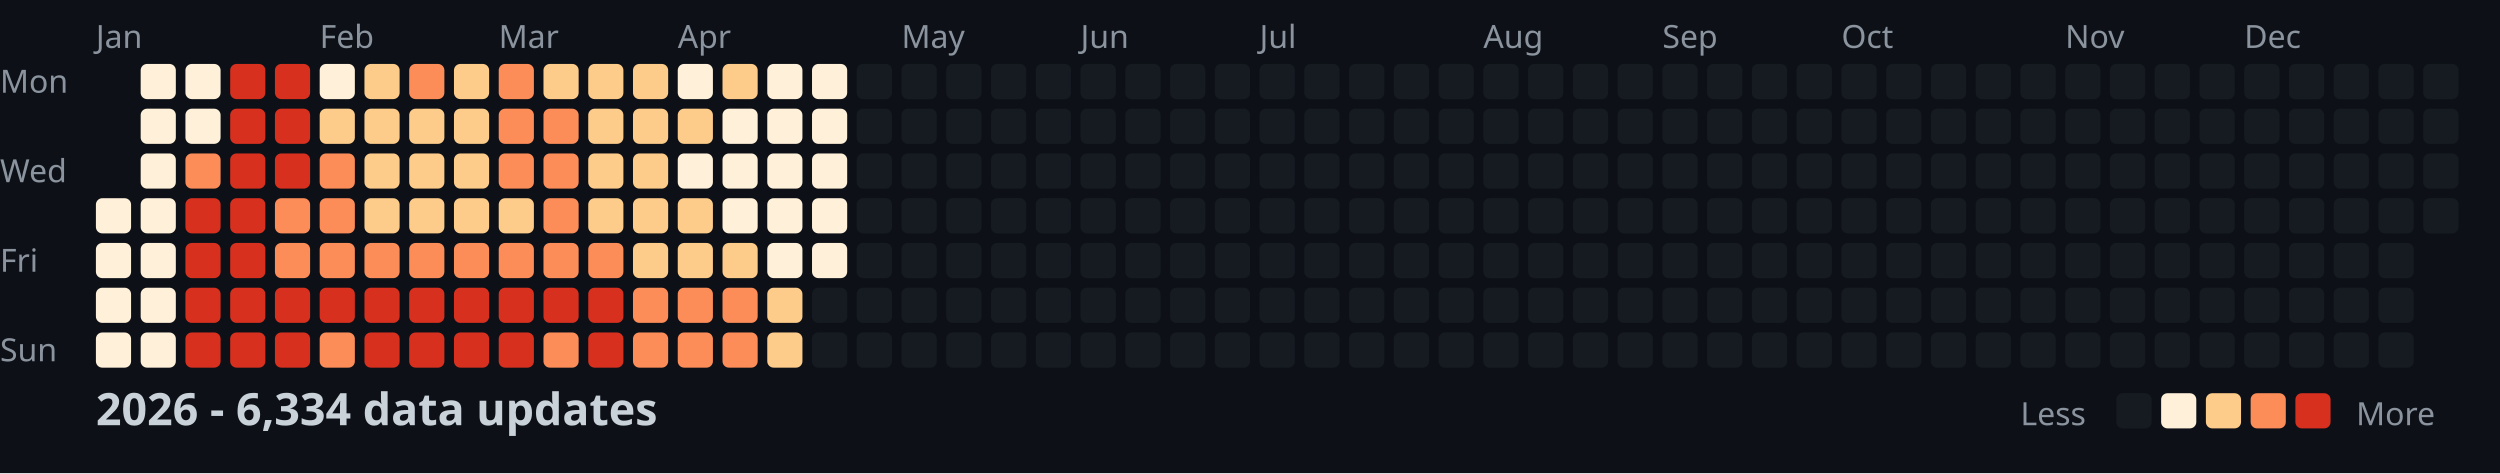
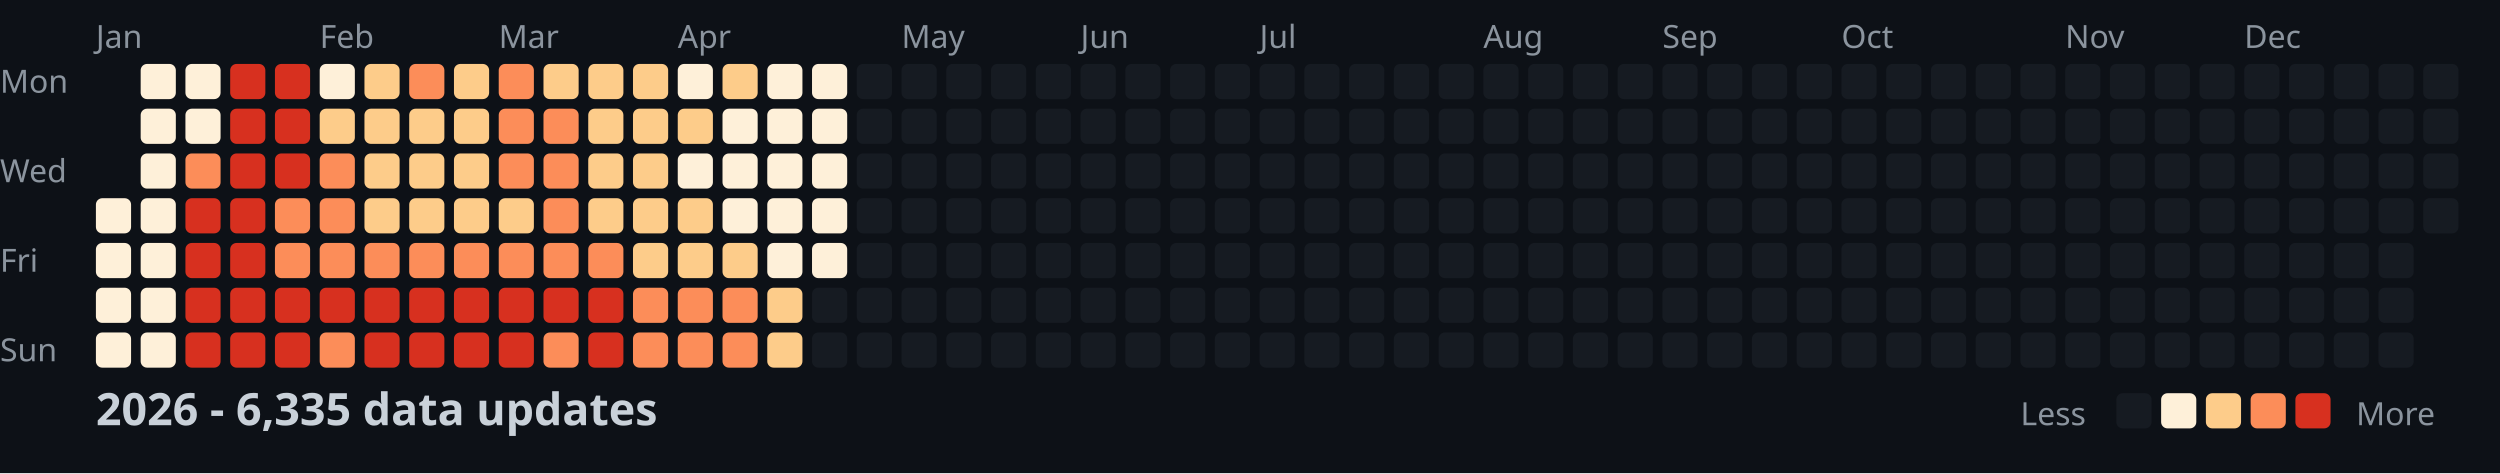
<svg xmlns="http://www.w3.org/2000/svg" width="782" height="148">
  <style>
    .month { font: 10px sans-serif; fill: #8b949e; }
    .day { font: 10px sans-serif; fill: #8b949e; }
    .title { font: bold 14px sans-serif; fill: #c9d1d9; }
    .legend { font: 10px sans-serif; fill: #8b949e; }
  </style>
  <rect width="100%" height="100%" fill="#0d1117" />
  <text x="0" y="29" class="day">Mon</text>
  <text x="0" y="57" class="day">Wed</text>
  <text x="0" y="85" class="day">Fri</text>
  <text x="0" y="113" class="day">Sun</text>
  <text x="30" y="15" class="month">Jan</text>
  <text x="100" y="15" class="month">Feb</text>
  <text x="156" y="15" class="month">Mar</text>
  <text x="212" y="15" class="month">Apr</text>
  <text x="282" y="15" class="month">May</text>
  <text x="338" y="15" class="month">Jun</text>
  <text x="394" y="15" class="month">Jul</text>
  <text x="464" y="15" class="month">Aug</text>
  <text x="520" y="15" class="month">Sep</text>
  <text x="576" y="15" class="month">Oct</text>
  <text x="646" y="15" class="month">Nov</text>
  <text x="702" y="15" class="month">Dec</text>
  <rect x="30" y="62" width="11" height="11" fill="#fef0d9" rx="2" />
  <rect x="30" y="76" width="11" height="11" fill="#fef0d9" rx="2" />
  <rect x="30" y="90" width="11" height="11" fill="#fef0d9" rx="2" />
  <rect x="30" y="104" width="11" height="11" fill="#fef0d9" rx="2" />
  <rect x="44" y="20" width="11" height="11" fill="#fef0d9" rx="2" />
  <rect x="44" y="34" width="11" height="11" fill="#fef0d9" rx="2" />
  <rect x="44" y="48" width="11" height="11" fill="#fef0d9" rx="2" />
  <rect x="44" y="62" width="11" height="11" fill="#fef0d9" rx="2" />
  <rect x="44" y="76" width="11" height="11" fill="#fef0d9" rx="2" />
  <rect x="44" y="90" width="11" height="11" fill="#fef0d9" rx="2" />
  <rect x="44" y="104" width="11" height="11" fill="#fef0d9" rx="2" />
  <rect x="58" y="20" width="11" height="11" fill="#fef0d9" rx="2" />
  <rect x="58" y="34" width="11" height="11" fill="#fef0d9" rx="2" />
  <rect x="58" y="48" width="11" height="11" fill="#fc8d59" rx="2" />
  <rect x="58" y="62" width="11" height="11" fill="#d7301f" rx="2" />
  <rect x="58" y="76" width="11" height="11" fill="#d7301f" rx="2" />
  <rect x="58" y="90" width="11" height="11" fill="#d7301f" rx="2" />
  <rect x="58" y="104" width="11" height="11" fill="#d7301f" rx="2" />
  <rect x="72" y="20" width="11" height="11" fill="#d7301f" rx="2" />
  <rect x="72" y="34" width="11" height="11" fill="#d7301f" rx="2" />
  <rect x="72" y="48" width="11" height="11" fill="#d7301f" rx="2" />
  <rect x="72" y="62" width="11" height="11" fill="#d7301f" rx="2" />
  <rect x="72" y="76" width="11" height="11" fill="#d7301f" rx="2" />
  <rect x="72" y="90" width="11" height="11" fill="#d7301f" rx="2" />
  <rect x="72" y="104" width="11" height="11" fill="#d7301f" rx="2" />
  <rect x="86" y="20" width="11" height="11" fill="#d7301f" rx="2" />
  <rect x="86" y="34" width="11" height="11" fill="#d7301f" rx="2" />
  <rect x="86" y="48" width="11" height="11" fill="#d7301f" rx="2" />
  <rect x="86" y="62" width="11" height="11" fill="#fc8d59" rx="2" />
  <rect x="86" y="76" width="11" height="11" fill="#fc8d59" rx="2" />
  <rect x="86" y="90" width="11" height="11" fill="#d7301f" rx="2" />
  <rect x="86" y="104" width="11" height="11" fill="#d7301f" rx="2" />
  <rect x="100" y="20" width="11" height="11" fill="#fef0d9" rx="2" />
  <rect x="100" y="34" width="11" height="11" fill="#fdcc8a" rx="2" />
  <rect x="100" y="48" width="11" height="11" fill="#fc8d59" rx="2" />
  <rect x="100" y="62" width="11" height="11" fill="#fc8d59" rx="2" />
  <rect x="100" y="76" width="11" height="11" fill="#fc8d59" rx="2" />
  <rect x="100" y="90" width="11" height="11" fill="#d7301f" rx="2" />
  <rect x="100" y="104" width="11" height="11" fill="#fc8d59" rx="2" />
  <rect x="114" y="20" width="11" height="11" fill="#fdcc8a" rx="2" />
  <rect x="114" y="34" width="11" height="11" fill="#fdcc8a" rx="2" />
  <rect x="114" y="48" width="11" height="11" fill="#fdcc8a" rx="2" />
  <rect x="114" y="62" width="11" height="11" fill="#fdcc8a" rx="2" />
  <rect x="114" y="76" width="11" height="11" fill="#fc8d59" rx="2" />
  <rect x="114" y="90" width="11" height="11" fill="#d7301f" rx="2" />
  <rect x="114" y="104" width="11" height="11" fill="#d7301f" rx="2" />
  <rect x="128" y="20" width="11" height="11" fill="#fc8d59" rx="2" />
  <rect x="128" y="34" width="11" height="11" fill="#fdcc8a" rx="2" />
  <rect x="128" y="48" width="11" height="11" fill="#fdcc8a" rx="2" />
  <rect x="128" y="62" width="11" height="11" fill="#fdcc8a" rx="2" />
  <rect x="128" y="76" width="11" height="11" fill="#fc8d59" rx="2" />
  <rect x="128" y="90" width="11" height="11" fill="#d7301f" rx="2" />
  <rect x="128" y="104" width="11" height="11" fill="#d7301f" rx="2" />
  <rect x="142" y="20" width="11" height="11" fill="#fdcc8a" rx="2" />
  <rect x="142" y="34" width="11" height="11" fill="#fdcc8a" rx="2" />
  <rect x="142" y="48" width="11" height="11" fill="#fdcc8a" rx="2" />
  <rect x="142" y="62" width="11" height="11" fill="#fdcc8a" rx="2" />
  <rect x="142" y="76" width="11" height="11" fill="#fc8d59" rx="2" />
  <rect x="142" y="90" width="11" height="11" fill="#d7301f" rx="2" />
  <rect x="142" y="104" width="11" height="11" fill="#d7301f" rx="2" />
  <rect x="156" y="20" width="11" height="11" fill="#fc8d59" rx="2" />
  <rect x="156" y="34" width="11" height="11" fill="#fc8d59" rx="2" />
  <rect x="156" y="48" width="11" height="11" fill="#fc8d59" rx="2" />
  <rect x="156" y="62" width="11" height="11" fill="#fdcc8a" rx="2" />
  <rect x="156" y="76" width="11" height="11" fill="#fc8d59" rx="2" />
  <rect x="156" y="90" width="11" height="11" fill="#d7301f" rx="2" />
  <rect x="156" y="104" width="11" height="11" fill="#d7301f" rx="2" />
  <rect x="170" y="20" width="11" height="11" fill="#fdcc8a" rx="2" />
  <rect x="170" y="34" width="11" height="11" fill="#fc8d59" rx="2" />
  <rect x="170" y="48" width="11" height="11" fill="#fc8d59" rx="2" />
  <rect x="170" y="62" width="11" height="11" fill="#fc8d59" rx="2" />
  <rect x="170" y="76" width="11" height="11" fill="#fc8d59" rx="2" />
  <rect x="170" y="90" width="11" height="11" fill="#d7301f" rx="2" />
  <rect x="170" y="104" width="11" height="11" fill="#fc8d59" rx="2" />
  <rect x="184" y="20" width="11" height="11" fill="#fdcc8a" rx="2" />
  <rect x="184" y="34" width="11" height="11" fill="#fdcc8a" rx="2" />
  <rect x="184" y="48" width="11" height="11" fill="#fdcc8a" rx="2" />
  <rect x="184" y="62" width="11" height="11" fill="#fdcc8a" rx="2" />
  <rect x="184" y="76" width="11" height="11" fill="#fc8d59" rx="2" />
  <rect x="184" y="90" width="11" height="11" fill="#d7301f" rx="2" />
  <rect x="184" y="104" width="11" height="11" fill="#d7301f" rx="2" />
  <rect x="198" y="20" width="11" height="11" fill="#fdcc8a" rx="2" />
  <rect x="198" y="34" width="11" height="11" fill="#fdcc8a" rx="2" />
  <rect x="198" y="48" width="11" height="11" fill="#fdcc8a" rx="2" />
  <rect x="198" y="62" width="11" height="11" fill="#fdcc8a" rx="2" />
  <rect x="198" y="76" width="11" height="11" fill="#fdcc8a" rx="2" />
  <rect x="198" y="90" width="11" height="11" fill="#fc8d59" rx="2" />
  <rect x="198" y="104" width="11" height="11" fill="#fc8d59" rx="2" />
  <rect x="212" y="20" width="11" height="11" fill="#fef0d9" rx="2" />
  <rect x="212" y="34" width="11" height="11" fill="#fdcc8a" rx="2" />
  <rect x="212" y="48" width="11" height="11" fill="#fef0d9" rx="2" />
  <rect x="212" y="62" width="11" height="11" fill="#fdcc8a" rx="2" />
  <rect x="212" y="76" width="11" height="11" fill="#fdcc8a" rx="2" />
  <rect x="212" y="90" width="11" height="11" fill="#fc8d59" rx="2" />
  <rect x="212" y="104" width="11" height="11" fill="#fc8d59" rx="2" />
  <rect x="226" y="20" width="11" height="11" fill="#fdcc8a" rx="2" />
  <rect x="226" y="34" width="11" height="11" fill="#fef0d9" rx="2" />
  <rect x="226" y="48" width="11" height="11" fill="#fef0d9" rx="2" />
  <rect x="226" y="62" width="11" height="11" fill="#fef0d9" rx="2" />
  <rect x="226" y="76" width="11" height="11" fill="#fdcc8a" rx="2" />
  <rect x="226" y="90" width="11" height="11" fill="#fc8d59" rx="2" />
  <rect x="226" y="104" width="11" height="11" fill="#fc8d59" rx="2" />
  <rect x="240" y="20" width="11" height="11" fill="#fef0d9" rx="2" />
  <rect x="240" y="34" width="11" height="11" fill="#fef0d9" rx="2" />
  <rect x="240" y="48" width="11" height="11" fill="#fef0d9" rx="2" />
  <rect x="240" y="62" width="11" height="11" fill="#fef0d9" rx="2" />
  <rect x="240" y="76" width="11" height="11" fill="#fef0d9" rx="2" />
  <rect x="240" y="90" width="11" height="11" fill="#fdcc8a" rx="2" />
  <rect x="240" y="104" width="11" height="11" fill="#fdcc8a" rx="2" />
  <rect x="254" y="20" width="11" height="11" fill="#fef0d9" rx="2" />
  <rect x="254" y="34" width="11" height="11" fill="#fef0d9" rx="2" />
  <rect x="254" y="48" width="11" height="11" fill="#fef0d9" rx="2" />
  <rect x="254" y="62" width="11" height="11" fill="#fef0d9" rx="2" />
  <rect x="254" y="76" width="11" height="11" fill="#fef0d9" rx="2" />
  <rect x="254" y="90" width="11" height="11" fill="#161b22" rx="2" />
  <rect x="254" y="104" width="11" height="11" fill="#161b22" rx="2" />
  <rect x="268" y="20" width="11" height="11" fill="#161b22" rx="2" />
  <rect x="268" y="34" width="11" height="11" fill="#161b22" rx="2" />
  <rect x="268" y="48" width="11" height="11" fill="#161b22" rx="2" />
  <rect x="268" y="62" width="11" height="11" fill="#161b22" rx="2" />
  <rect x="268" y="76" width="11" height="11" fill="#161b22" rx="2" />
  <rect x="268" y="90" width="11" height="11" fill="#161b22" rx="2" />
  <rect x="268" y="104" width="11" height="11" fill="#161b22" rx="2" />
  <rect x="282" y="20" width="11" height="11" fill="#161b22" rx="2" />
  <rect x="282" y="34" width="11" height="11" fill="#161b22" rx="2" />
  <rect x="282" y="48" width="11" height="11" fill="#161b22" rx="2" />
  <rect x="282" y="62" width="11" height="11" fill="#161b22" rx="2" />
  <rect x="282" y="76" width="11" height="11" fill="#161b22" rx="2" />
  <rect x="282" y="90" width="11" height="11" fill="#161b22" rx="2" />
  <rect x="282" y="104" width="11" height="11" fill="#161b22" rx="2" />
  <rect x="296" y="20" width="11" height="11" fill="#161b22" rx="2" />
  <rect x="296" y="34" width="11" height="11" fill="#161b22" rx="2" />
  <rect x="296" y="48" width="11" height="11" fill="#161b22" rx="2" />
  <rect x="296" y="62" width="11" height="11" fill="#161b22" rx="2" />
  <rect x="296" y="76" width="11" height="11" fill="#161b22" rx="2" />
  <rect x="296" y="90" width="11" height="11" fill="#161b22" rx="2" />
  <rect x="296" y="104" width="11" height="11" fill="#161b22" rx="2" />
  <rect x="310" y="20" width="11" height="11" fill="#161b22" rx="2" />
  <rect x="310" y="34" width="11" height="11" fill="#161b22" rx="2" />
  <rect x="310" y="48" width="11" height="11" fill="#161b22" rx="2" />
  <rect x="310" y="62" width="11" height="11" fill="#161b22" rx="2" />
  <rect x="310" y="76" width="11" height="11" fill="#161b22" rx="2" />
  <rect x="310" y="90" width="11" height="11" fill="#161b22" rx="2" />
  <rect x="310" y="104" width="11" height="11" fill="#161b22" rx="2" />
  <rect x="324" y="20" width="11" height="11" fill="#161b22" rx="2" />
  <rect x="324" y="34" width="11" height="11" fill="#161b22" rx="2" />
  <rect x="324" y="48" width="11" height="11" fill="#161b22" rx="2" />
  <rect x="324" y="62" width="11" height="11" fill="#161b22" rx="2" />
  <rect x="324" y="76" width="11" height="11" fill="#161b22" rx="2" />
  <rect x="324" y="90" width="11" height="11" fill="#161b22" rx="2" />
  <rect x="324" y="104" width="11" height="11" fill="#161b22" rx="2" />
  <rect x="338" y="20" width="11" height="11" fill="#161b22" rx="2" />
  <rect x="338" y="34" width="11" height="11" fill="#161b22" rx="2" />
  <rect x="338" y="48" width="11" height="11" fill="#161b22" rx="2" />
  <rect x="338" y="62" width="11" height="11" fill="#161b22" rx="2" />
  <rect x="338" y="76" width="11" height="11" fill="#161b22" rx="2" />
  <rect x="338" y="90" width="11" height="11" fill="#161b22" rx="2" />
  <rect x="338" y="104" width="11" height="11" fill="#161b22" rx="2" />
  <rect x="352" y="20" width="11" height="11" fill="#161b22" rx="2" />
  <rect x="352" y="34" width="11" height="11" fill="#161b22" rx="2" />
  <rect x="352" y="48" width="11" height="11" fill="#161b22" rx="2" />
  <rect x="352" y="62" width="11" height="11" fill="#161b22" rx="2" />
  <rect x="352" y="76" width="11" height="11" fill="#161b22" rx="2" />
  <rect x="352" y="90" width="11" height="11" fill="#161b22" rx="2" />
  <rect x="352" y="104" width="11" height="11" fill="#161b22" rx="2" />
  <rect x="366" y="20" width="11" height="11" fill="#161b22" rx="2" />
  <rect x="366" y="34" width="11" height="11" fill="#161b22" rx="2" />
  <rect x="366" y="48" width="11" height="11" fill="#161b22" rx="2" />
  <rect x="366" y="62" width="11" height="11" fill="#161b22" rx="2" />
  <rect x="366" y="76" width="11" height="11" fill="#161b22" rx="2" />
  <rect x="366" y="90" width="11" height="11" fill="#161b22" rx="2" />
  <rect x="366" y="104" width="11" height="11" fill="#161b22" rx="2" />
  <rect x="380" y="20" width="11" height="11" fill="#161b22" rx="2" />
  <rect x="380" y="34" width="11" height="11" fill="#161b22" rx="2" />
  <rect x="380" y="48" width="11" height="11" fill="#161b22" rx="2" />
  <rect x="380" y="62" width="11" height="11" fill="#161b22" rx="2" />
  <rect x="380" y="76" width="11" height="11" fill="#161b22" rx="2" />
  <rect x="380" y="90" width="11" height="11" fill="#161b22" rx="2" />
  <rect x="380" y="104" width="11" height="11" fill="#161b22" rx="2" />
  <rect x="394" y="20" width="11" height="11" fill="#161b22" rx="2" />
  <rect x="394" y="34" width="11" height="11" fill="#161b22" rx="2" />
  <rect x="394" y="48" width="11" height="11" fill="#161b22" rx="2" />
  <rect x="394" y="62" width="11" height="11" fill="#161b22" rx="2" />
  <rect x="394" y="76" width="11" height="11" fill="#161b22" rx="2" />
  <rect x="394" y="90" width="11" height="11" fill="#161b22" rx="2" />
  <rect x="394" y="104" width="11" height="11" fill="#161b22" rx="2" />
  <rect x="408" y="20" width="11" height="11" fill="#161b22" rx="2" />
  <rect x="408" y="34" width="11" height="11" fill="#161b22" rx="2" />
  <rect x="408" y="48" width="11" height="11" fill="#161b22" rx="2" />
  <rect x="408" y="62" width="11" height="11" fill="#161b22" rx="2" />
  <rect x="408" y="76" width="11" height="11" fill="#161b22" rx="2" />
  <rect x="408" y="90" width="11" height="11" fill="#161b22" rx="2" />
  <rect x="408" y="104" width="11" height="11" fill="#161b22" rx="2" />
  <rect x="422" y="20" width="11" height="11" fill="#161b22" rx="2" />
  <rect x="422" y="34" width="11" height="11" fill="#161b22" rx="2" />
  <rect x="422" y="48" width="11" height="11" fill="#161b22" rx="2" />
  <rect x="422" y="62" width="11" height="11" fill="#161b22" rx="2" />
  <rect x="422" y="76" width="11" height="11" fill="#161b22" rx="2" />
  <rect x="422" y="90" width="11" height="11" fill="#161b22" rx="2" />
  <rect x="422" y="104" width="11" height="11" fill="#161b22" rx="2" />
  <rect x="436" y="20" width="11" height="11" fill="#161b22" rx="2" />
  <rect x="436" y="34" width="11" height="11" fill="#161b22" rx="2" />
  <rect x="436" y="48" width="11" height="11" fill="#161b22" rx="2" />
  <rect x="436" y="62" width="11" height="11" fill="#161b22" rx="2" />
  <rect x="436" y="76" width="11" height="11" fill="#161b22" rx="2" />
  <rect x="436" y="90" width="11" height="11" fill="#161b22" rx="2" />
  <rect x="436" y="104" width="11" height="11" fill="#161b22" rx="2" />
  <rect x="450" y="20" width="11" height="11" fill="#161b22" rx="2" />
  <rect x="450" y="34" width="11" height="11" fill="#161b22" rx="2" />
  <rect x="450" y="48" width="11" height="11" fill="#161b22" rx="2" />
  <rect x="450" y="62" width="11" height="11" fill="#161b22" rx="2" />
  <rect x="450" y="76" width="11" height="11" fill="#161b22" rx="2" />
  <rect x="450" y="90" width="11" height="11" fill="#161b22" rx="2" />
  <rect x="450" y="104" width="11" height="11" fill="#161b22" rx="2" />
  <rect x="464" y="20" width="11" height="11" fill="#161b22" rx="2" />
  <rect x="464" y="34" width="11" height="11" fill="#161b22" rx="2" />
  <rect x="464" y="48" width="11" height="11" fill="#161b22" rx="2" />
  <rect x="464" y="62" width="11" height="11" fill="#161b22" rx="2" />
  <rect x="464" y="76" width="11" height="11" fill="#161b22" rx="2" />
  <rect x="464" y="90" width="11" height="11" fill="#161b22" rx="2" />
  <rect x="464" y="104" width="11" height="11" fill="#161b22" rx="2" />
  <rect x="478" y="20" width="11" height="11" fill="#161b22" rx="2" />
  <rect x="478" y="34" width="11" height="11" fill="#161b22" rx="2" />
  <rect x="478" y="48" width="11" height="11" fill="#161b22" rx="2" />
  <rect x="478" y="62" width="11" height="11" fill="#161b22" rx="2" />
  <rect x="478" y="76" width="11" height="11" fill="#161b22" rx="2" />
  <rect x="478" y="90" width="11" height="11" fill="#161b22" rx="2" />
  <rect x="478" y="104" width="11" height="11" fill="#161b22" rx="2" />
  <rect x="492" y="20" width="11" height="11" fill="#161b22" rx="2" />
  <rect x="492" y="34" width="11" height="11" fill="#161b22" rx="2" />
  <rect x="492" y="48" width="11" height="11" fill="#161b22" rx="2" />
  <rect x="492" y="62" width="11" height="11" fill="#161b22" rx="2" />
  <rect x="492" y="76" width="11" height="11" fill="#161b22" rx="2" />
  <rect x="492" y="90" width="11" height="11" fill="#161b22" rx="2" />
  <rect x="492" y="104" width="11" height="11" fill="#161b22" rx="2" />
  <rect x="506" y="20" width="11" height="11" fill="#161b22" rx="2" />
  <rect x="506" y="34" width="11" height="11" fill="#161b22" rx="2" />
  <rect x="506" y="48" width="11" height="11" fill="#161b22" rx="2" />
  <rect x="506" y="62" width="11" height="11" fill="#161b22" rx="2" />
  <rect x="506" y="76" width="11" height="11" fill="#161b22" rx="2" />
  <rect x="506" y="90" width="11" height="11" fill="#161b22" rx="2" />
  <rect x="506" y="104" width="11" height="11" fill="#161b22" rx="2" />
  <rect x="520" y="20" width="11" height="11" fill="#161b22" rx="2" />
  <rect x="520" y="34" width="11" height="11" fill="#161b22" rx="2" />
  <rect x="520" y="48" width="11" height="11" fill="#161b22" rx="2" />
  <rect x="520" y="62" width="11" height="11" fill="#161b22" rx="2" />
  <rect x="520" y="76" width="11" height="11" fill="#161b22" rx="2" />
  <rect x="520" y="90" width="11" height="11" fill="#161b22" rx="2" />
  <rect x="520" y="104" width="11" height="11" fill="#161b22" rx="2" />
  <rect x="534" y="20" width="11" height="11" fill="#161b22" rx="2" />
  <rect x="534" y="34" width="11" height="11" fill="#161b22" rx="2" />
  <rect x="534" y="48" width="11" height="11" fill="#161b22" rx="2" />
  <rect x="534" y="62" width="11" height="11" fill="#161b22" rx="2" />
  <rect x="534" y="76" width="11" height="11" fill="#161b22" rx="2" />
  <rect x="534" y="90" width="11" height="11" fill="#161b22" rx="2" />
  <rect x="534" y="104" width="11" height="11" fill="#161b22" rx="2" />
  <rect x="548" y="20" width="11" height="11" fill="#161b22" rx="2" />
  <rect x="548" y="34" width="11" height="11" fill="#161b22" rx="2" />
  <rect x="548" y="48" width="11" height="11" fill="#161b22" rx="2" />
  <rect x="548" y="62" width="11" height="11" fill="#161b22" rx="2" />
  <rect x="548" y="76" width="11" height="11" fill="#161b22" rx="2" />
  <rect x="548" y="90" width="11" height="11" fill="#161b22" rx="2" />
  <rect x="548" y="104" width="11" height="11" fill="#161b22" rx="2" />
  <rect x="562" y="20" width="11" height="11" fill="#161b22" rx="2" />
  <rect x="562" y="34" width="11" height="11" fill="#161b22" rx="2" />
  <rect x="562" y="48" width="11" height="11" fill="#161b22" rx="2" />
  <rect x="562" y="62" width="11" height="11" fill="#161b22" rx="2" />
  <rect x="562" y="76" width="11" height="11" fill="#161b22" rx="2" />
  <rect x="562" y="90" width="11" height="11" fill="#161b22" rx="2" />
  <rect x="562" y="104" width="11" height="11" fill="#161b22" rx="2" />
  <rect x="576" y="20" width="11" height="11" fill="#161b22" rx="2" />
  <rect x="576" y="34" width="11" height="11" fill="#161b22" rx="2" />
  <rect x="576" y="48" width="11" height="11" fill="#161b22" rx="2" />
  <rect x="576" y="62" width="11" height="11" fill="#161b22" rx="2" />
  <rect x="576" y="76" width="11" height="11" fill="#161b22" rx="2" />
  <rect x="576" y="90" width="11" height="11" fill="#161b22" rx="2" />
  <rect x="576" y="104" width="11" height="11" fill="#161b22" rx="2" />
  <rect x="590" y="20" width="11" height="11" fill="#161b22" rx="2" />
  <rect x="590" y="34" width="11" height="11" fill="#161b22" rx="2" />
  <rect x="590" y="48" width="11" height="11" fill="#161b22" rx="2" />
  <rect x="590" y="62" width="11" height="11" fill="#161b22" rx="2" />
  <rect x="590" y="76" width="11" height="11" fill="#161b22" rx="2" />
  <rect x="590" y="90" width="11" height="11" fill="#161b22" rx="2" />
  <rect x="590" y="104" width="11" height="11" fill="#161b22" rx="2" />
  <rect x="604" y="20" width="11" height="11" fill="#161b22" rx="2" />
  <rect x="604" y="34" width="11" height="11" fill="#161b22" rx="2" />
  <rect x="604" y="48" width="11" height="11" fill="#161b22" rx="2" />
  <rect x="604" y="62" width="11" height="11" fill="#161b22" rx="2" />
  <rect x="604" y="76" width="11" height="11" fill="#161b22" rx="2" />
  <rect x="604" y="90" width="11" height="11" fill="#161b22" rx="2" />
  <rect x="604" y="104" width="11" height="11" fill="#161b22" rx="2" />
  <rect x="618" y="20" width="11" height="11" fill="#161b22" rx="2" />
  <rect x="618" y="34" width="11" height="11" fill="#161b22" rx="2" />
  <rect x="618" y="48" width="11" height="11" fill="#161b22" rx="2" />
  <rect x="618" y="62" width="11" height="11" fill="#161b22" rx="2" />
  <rect x="618" y="76" width="11" height="11" fill="#161b22" rx="2" />
  <rect x="618" y="90" width="11" height="11" fill="#161b22" rx="2" />
  <rect x="618" y="104" width="11" height="11" fill="#161b22" rx="2" />
  <rect x="632" y="20" width="11" height="11" fill="#161b22" rx="2" />
  <rect x="632" y="34" width="11" height="11" fill="#161b22" rx="2" />
  <rect x="632" y="48" width="11" height="11" fill="#161b22" rx="2" />
  <rect x="632" y="62" width="11" height="11" fill="#161b22" rx="2" />
  <rect x="632" y="76" width="11" height="11" fill="#161b22" rx="2" />
  <rect x="632" y="90" width="11" height="11" fill="#161b22" rx="2" />
  <rect x="632" y="104" width="11" height="11" fill="#161b22" rx="2" />
  <rect x="646" y="20" width="11" height="11" fill="#161b22" rx="2" />
  <rect x="646" y="34" width="11" height="11" fill="#161b22" rx="2" />
  <rect x="646" y="48" width="11" height="11" fill="#161b22" rx="2" />
  <rect x="646" y="62" width="11" height="11" fill="#161b22" rx="2" />
  <rect x="646" y="76" width="11" height="11" fill="#161b22" rx="2" />
  <rect x="646" y="90" width="11" height="11" fill="#161b22" rx="2" />
  <rect x="646" y="104" width="11" height="11" fill="#161b22" rx="2" />
  <rect x="660" y="20" width="11" height="11" fill="#161b22" rx="2" />
  <rect x="660" y="34" width="11" height="11" fill="#161b22" rx="2" />
  <rect x="660" y="48" width="11" height="11" fill="#161b22" rx="2" />
  <rect x="660" y="62" width="11" height="11" fill="#161b22" rx="2" />
  <rect x="660" y="76" width="11" height="11" fill="#161b22" rx="2" />
  <rect x="660" y="90" width="11" height="11" fill="#161b22" rx="2" />
  <rect x="660" y="104" width="11" height="11" fill="#161b22" rx="2" />
  <rect x="674" y="20" width="11" height="11" fill="#161b22" rx="2" />
  <rect x="674" y="34" width="11" height="11" fill="#161b22" rx="2" />
  <rect x="674" y="48" width="11" height="11" fill="#161b22" rx="2" />
  <rect x="674" y="62" width="11" height="11" fill="#161b22" rx="2" />
  <rect x="674" y="76" width="11" height="11" fill="#161b22" rx="2" />
  <rect x="674" y="90" width="11" height="11" fill="#161b22" rx="2" />
  <rect x="674" y="104" width="11" height="11" fill="#161b22" rx="2" />
  <rect x="688" y="20" width="11" height="11" fill="#161b22" rx="2" />
  <rect x="688" y="34" width="11" height="11" fill="#161b22" rx="2" />
  <rect x="688" y="48" width="11" height="11" fill="#161b22" rx="2" />
  <rect x="688" y="62" width="11" height="11" fill="#161b22" rx="2" />
  <rect x="688" y="76" width="11" height="11" fill="#161b22" rx="2" />
  <rect x="688" y="90" width="11" height="11" fill="#161b22" rx="2" />
  <rect x="688" y="104" width="11" height="11" fill="#161b22" rx="2" />
  <rect x="702" y="20" width="11" height="11" fill="#161b22" rx="2" />
  <rect x="702" y="34" width="11" height="11" fill="#161b22" rx="2" />
  <rect x="702" y="48" width="11" height="11" fill="#161b22" rx="2" />
  <rect x="702" y="62" width="11" height="11" fill="#161b22" rx="2" />
  <rect x="702" y="76" width="11" height="11" fill="#161b22" rx="2" />
  <rect x="702" y="90" width="11" height="11" fill="#161b22" rx="2" />
  <rect x="702" y="104" width="11" height="11" fill="#161b22" rx="2" />
  <rect x="716" y="20" width="11" height="11" fill="#161b22" rx="2" />
  <rect x="716" y="34" width="11" height="11" fill="#161b22" rx="2" />
  <rect x="716" y="48" width="11" height="11" fill="#161b22" rx="2" />
  <rect x="716" y="62" width="11" height="11" fill="#161b22" rx="2" />
  <rect x="716" y="76" width="11" height="11" fill="#161b22" rx="2" />
  <rect x="716" y="90" width="11" height="11" fill="#161b22" rx="2" />
  <rect x="716" y="104" width="11" height="11" fill="#161b22" rx="2" />
  <rect x="730" y="20" width="11" height="11" fill="#161b22" rx="2" />
  <rect x="730" y="34" width="11" height="11" fill="#161b22" rx="2" />
  <rect x="730" y="48" width="11" height="11" fill="#161b22" rx="2" />
  <rect x="730" y="62" width="11" height="11" fill="#161b22" rx="2" />
  <rect x="730" y="76" width="11" height="11" fill="#161b22" rx="2" />
  <rect x="730" y="90" width="11" height="11" fill="#161b22" rx="2" />
  <rect x="730" y="104" width="11" height="11" fill="#161b22" rx="2" />
  <rect x="744" y="20" width="11" height="11" fill="#161b22" rx="2" />
  <rect x="744" y="34" width="11" height="11" fill="#161b22" rx="2" />
  <rect x="744" y="48" width="11" height="11" fill="#161b22" rx="2" />
  <rect x="744" y="62" width="11" height="11" fill="#161b22" rx="2" />
  <rect x="744" y="76" width="11" height="11" fill="#161b22" rx="2" />
  <rect x="744" y="90" width="11" height="11" fill="#161b22" rx="2" />
  <rect x="744" y="104" width="11" height="11" fill="#161b22" rx="2" />
  <rect x="758" y="20" width="11" height="11" fill="#161b22" rx="2" />
  <rect x="758" y="34" width="11" height="11" fill="#161b22" rx="2" />
  <rect x="758" y="48" width="11" height="11" fill="#161b22" rx="2" />
  <rect x="758" y="62" width="11" height="11" fill="#161b22" rx="2" />
-   <text x="30" y="133" class="title">2026 - 6,334 data updates</text>
+   <text x="30" y="133" class="title">2026 - 6,335 data updates</text>
  <text x="632" y="133" class="legend">Less</text>
  <rect x="662" y="123" width="11" height="11" fill="#161b22" rx="2" />
  <rect x="676" y="123" width="11" height="11" fill="#fef0d9" rx="2" />
  <rect x="690" y="123" width="11" height="11" fill="#fdcc8a" rx="2" />
  <rect x="704" y="123" width="11" height="11" fill="#fc8d59" rx="2" />
  <rect x="718" y="123" width="11" height="11" fill="#d7301f" rx="2" />
  <text x="737" y="133" class="legend">More</text>
</svg>
